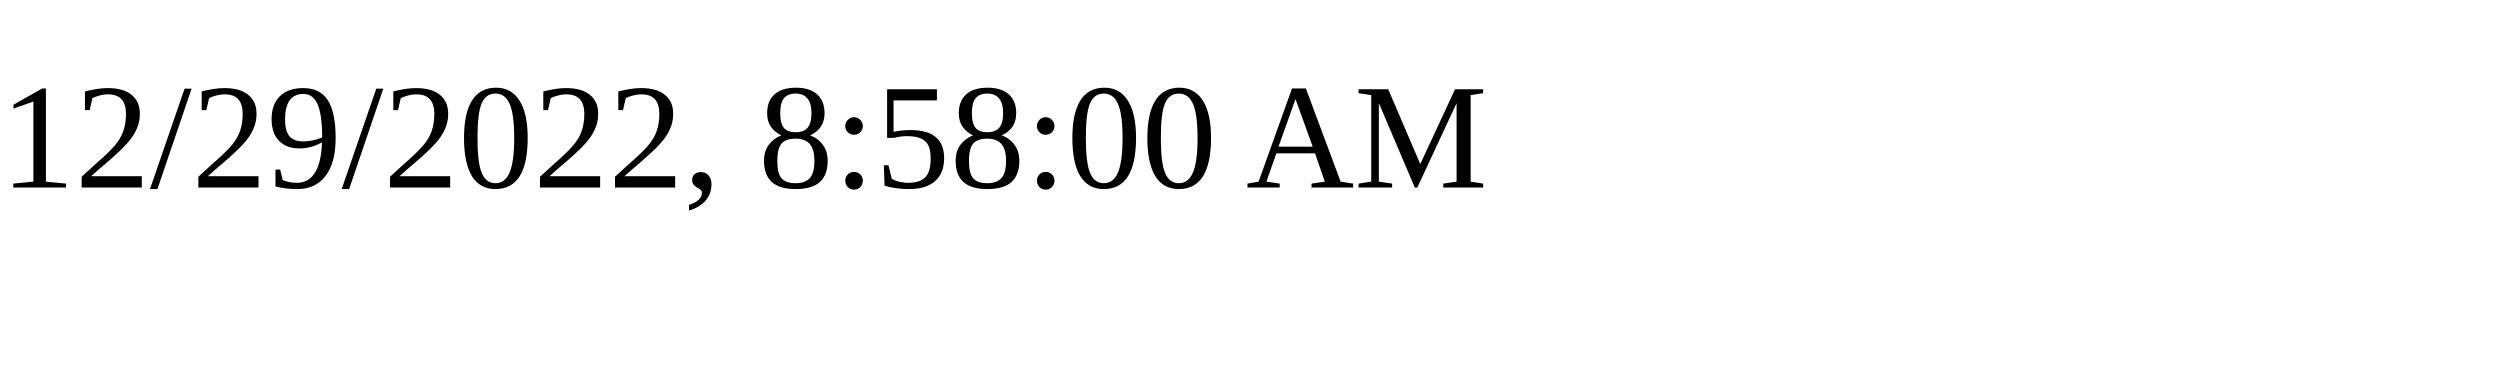
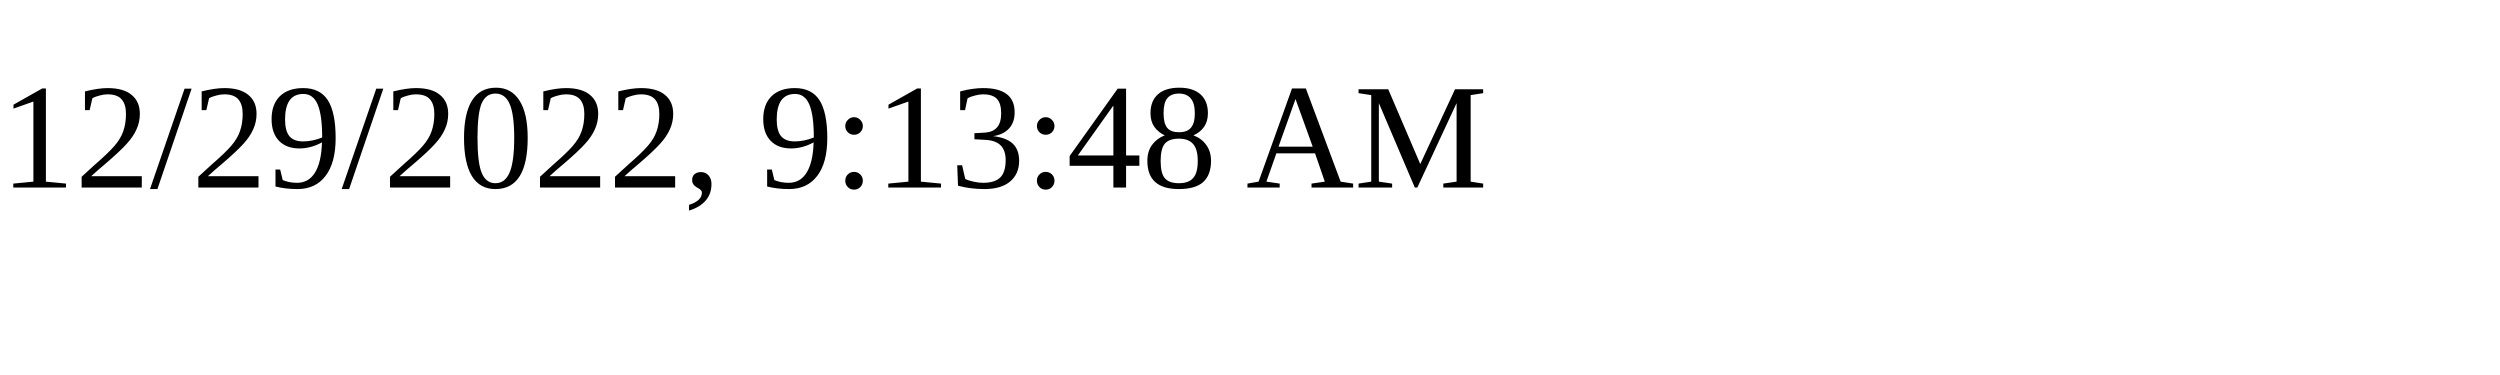
<svg xmlns="http://www.w3.org/2000/svg" height="30" width="200">
-   <text x="0" y="15">12/29/2022, 8:58:00 AM</text>
+   <text x="0" y="15">12/29/2022, 9:13:48 AM</text>
</svg>
